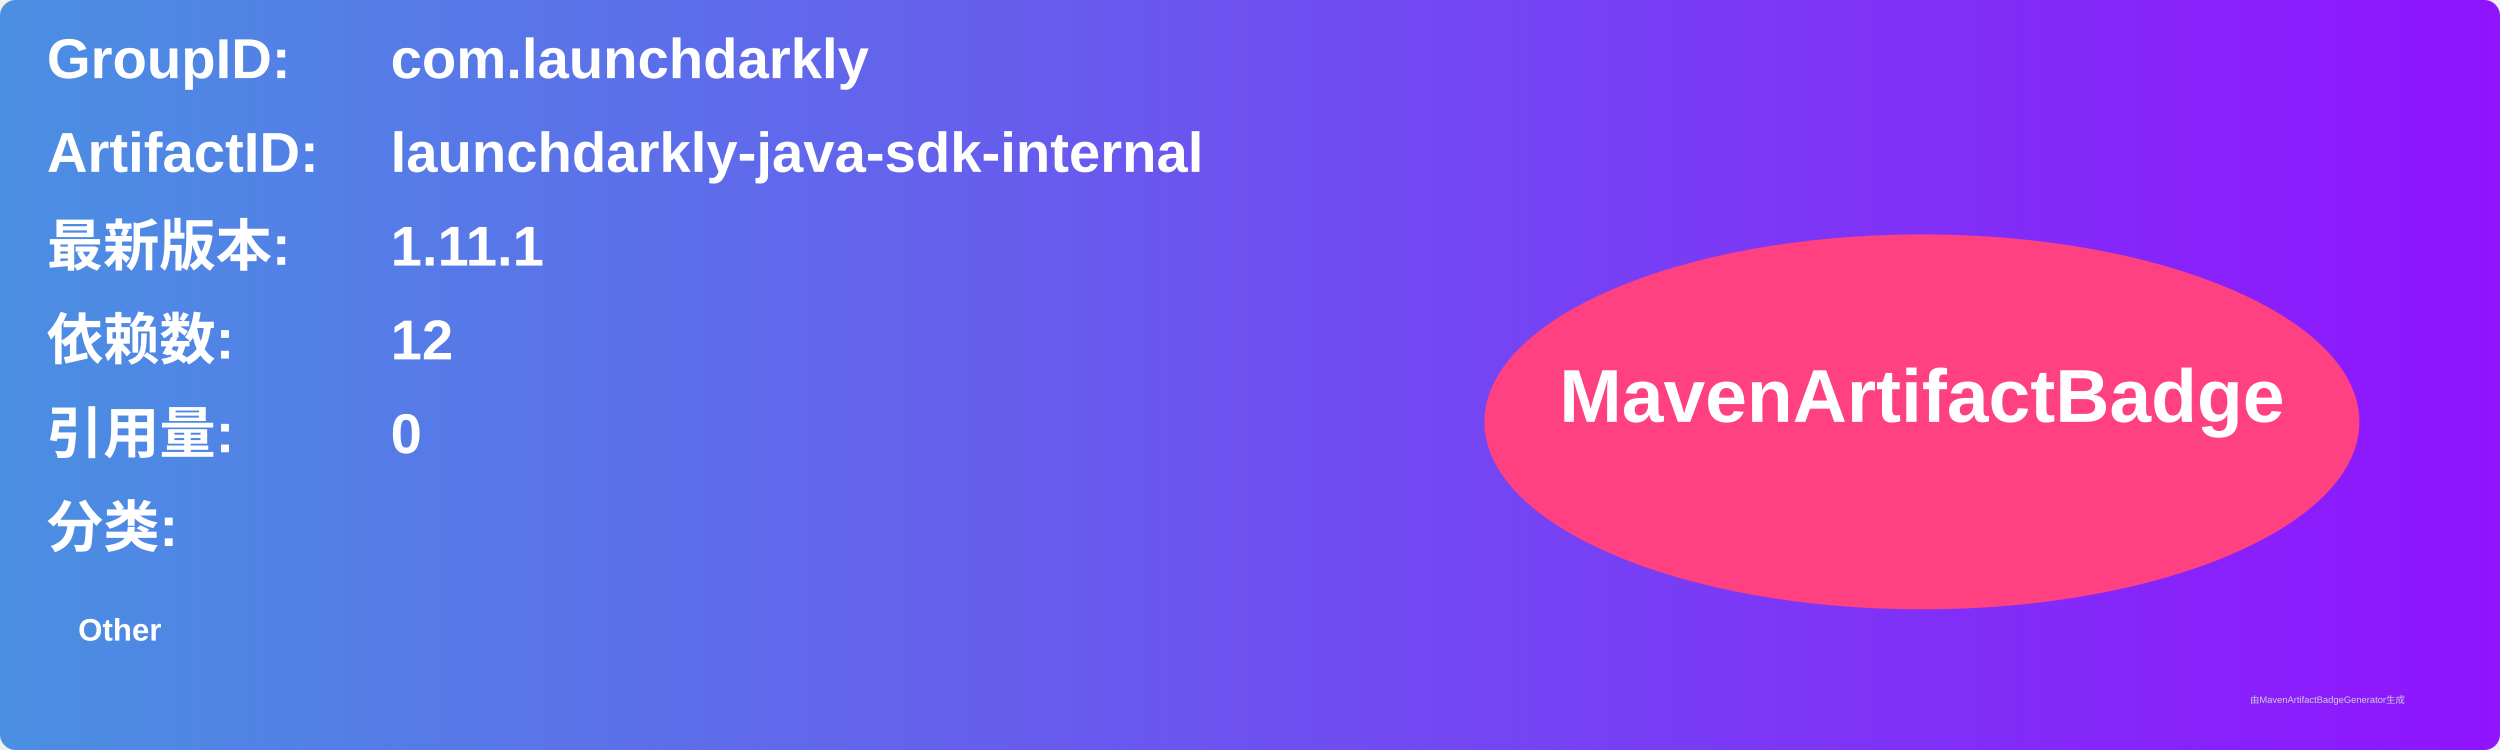
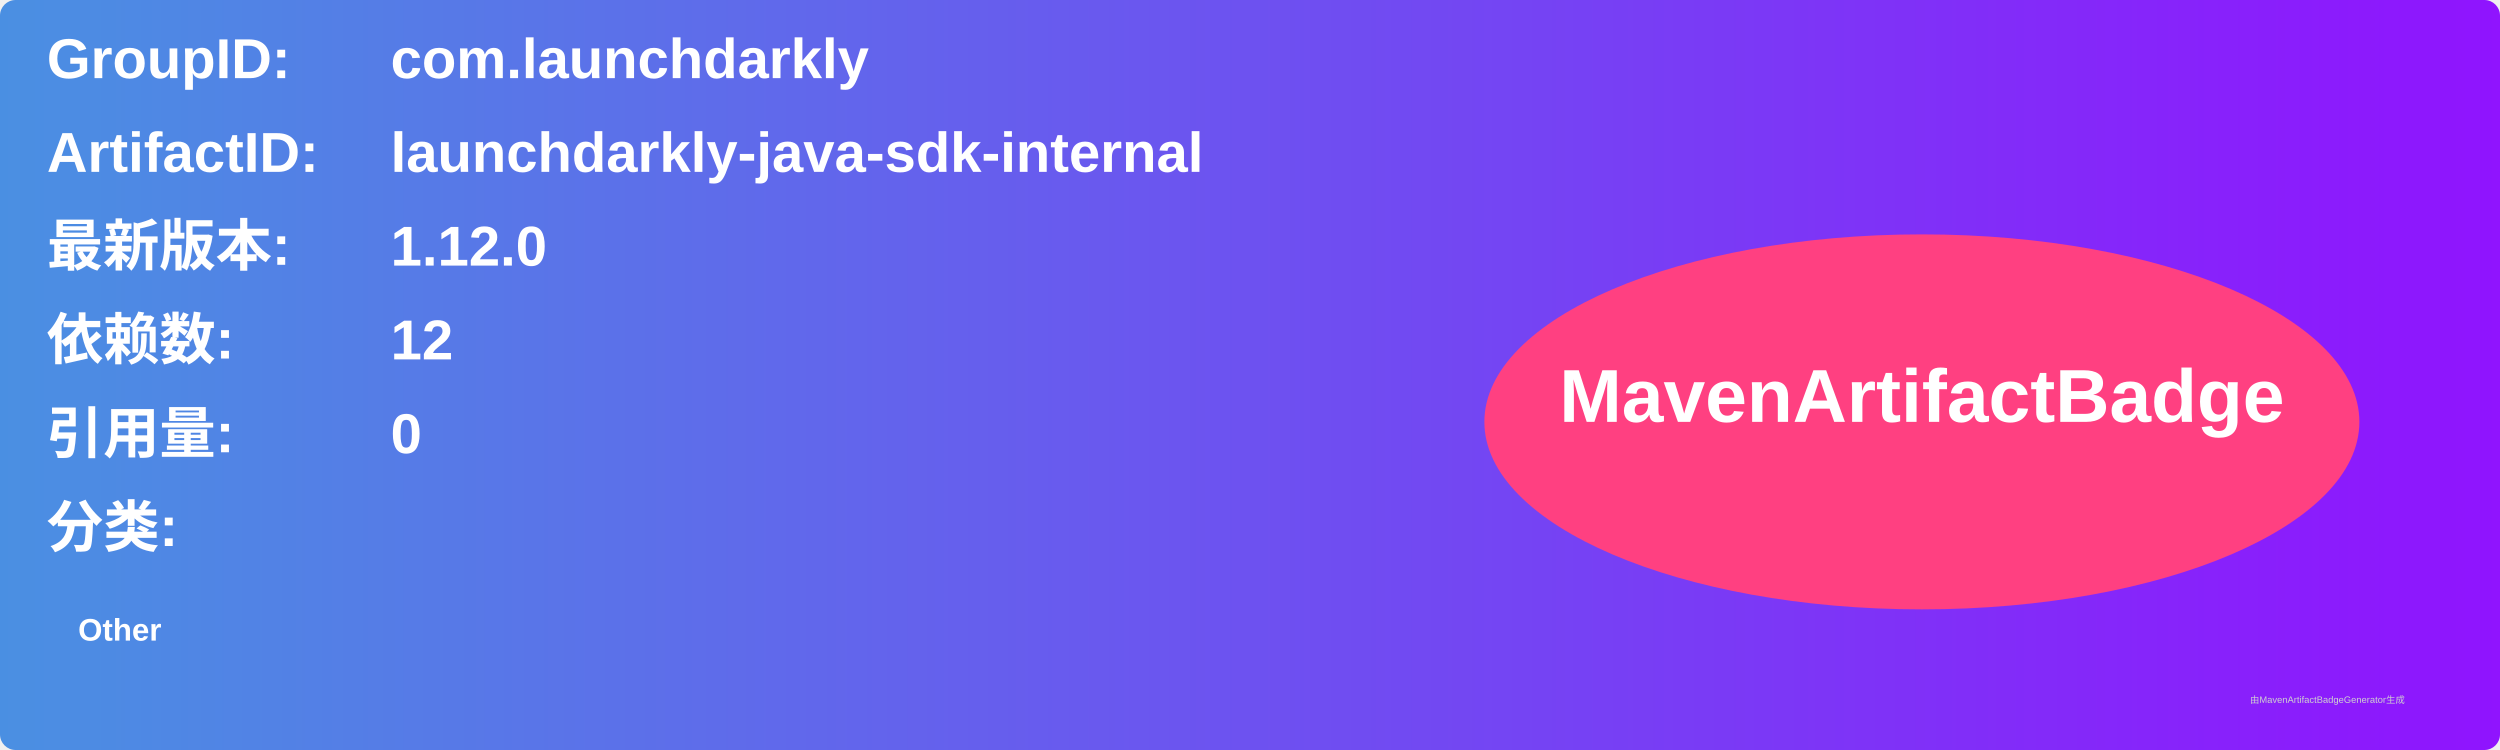
<svg xmlns="http://www.w3.org/2000/svg" width="800" height="240" viewBox="0 0 800 240">
  <linearGradient id="grad" x1="0%" y1="0%" x2="100%" y2="0%">
    <stop offset="0%" stop-color="#4a90e2" />
    <stop offset="100%" stop-color="#9013fe" />
  </linearGradient>
  <rect width="100%" height="100%" rx="5" ry="5" fill="url(#grad)" />
  <g transform="translate(15, 15)">
    <text x="0" y="10" font-family="Arial" font-size="18" fill="white" font-weight="bold" width="260">GroupID:</text>
    <text x="110" y="10" font-family="Arial" font-size="18" fill="white" font-weight="bold" width="460">com.launchdarkly</text>
    <text x="0" y="40" font-family="Arial" font-size="18" fill="white" font-weight="bold" width="260">ArtifactID:</text>
    <text x="110" y="40" font-family="Arial" font-size="18" fill="white" font-weight="bold" width="460">launchdarkly-java-sdk-internal</text>
    <text x="0" y="70" font-family="Arial" font-size="18" fill="white" font-weight="bold">最新版本:</text>
    <text x="110" y="70" font-family="Arial" font-size="18" fill="white" font-weight="bold">
-       <tspan font-weight="bold">1.11.1</tspan>
+       <tspan font-weight="bold">1.12.0</tspan>
    </text>
    <text x="0" y="100" font-family="Arial" font-size="18" fill="white" font-weight="bold">依赖数: </text>
    <text x="110" y="100" font-family="Arial" font-size="18" fill="white">
      <tspan font-weight="bold">12</tspan>
    </text>
    <text x="0" y="130" font-family="Arial" font-size="18" fill="white" font-weight="bold">引用量: </text>
    <text x="110" y="130" font-family="Arial" font-size="18" fill="white">
      <tspan font-weight="bold">0</tspan>
    </text>
    <text x="0" y="160" font-family="Arial" font-size="18" fill="white" font-weight="bold">分类:</text>
    <text x="10" y="190" font-family="Arial" font-size="10" fill="white">
      <tspan font-weight="bold">Other</tspan>
    </text>
    <ellipse cx="600" cy="120" rx="140" ry="60" fill="#ff4081" />
    <text x="600" y="120" text-anchor="middle" font-family="Arial" font-size="24" fill="white" font-weight="bold">MavenArtifactBadge</text>
  </g>
  <text x="720" y="225" font-family="Arial" font-size="3" fill="#d0d0d0">由MavenArtifactBadgeGenerator生成</text>
</svg>
